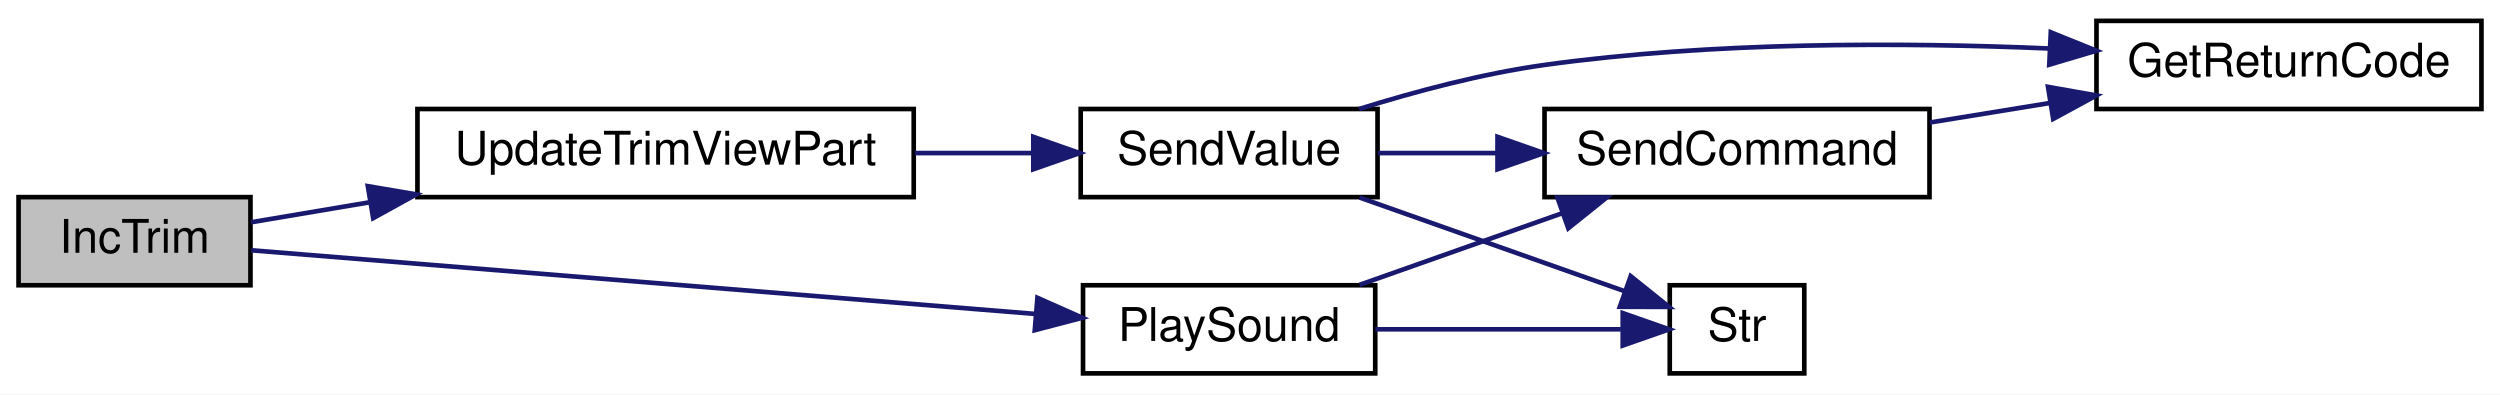
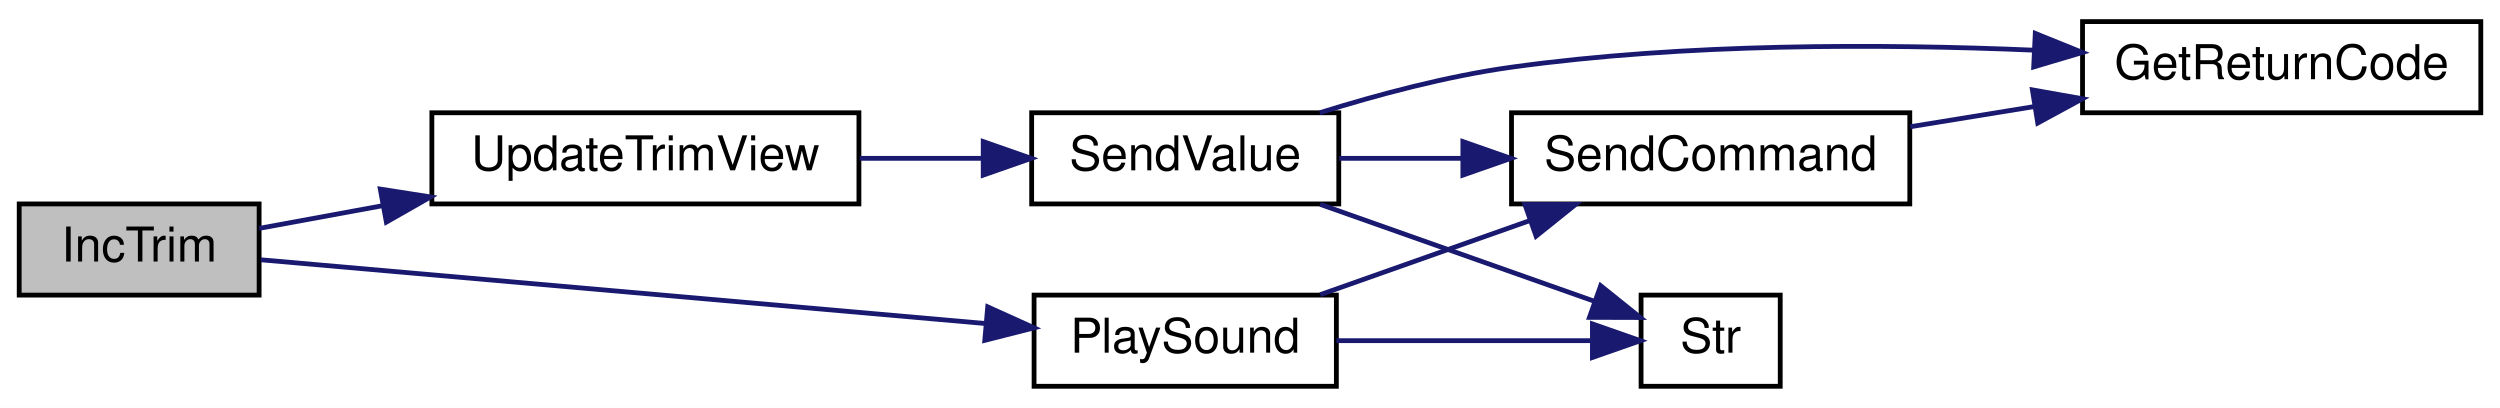
- <svg xmlns="http://www.w3.org/2000/svg" xmlns:xlink="http://www.w3.org/1999/xlink" width="539pt" height="85pt" viewBox="0.00 0.00 539.00 85.00">
+ <svg xmlns="http://www.w3.org/2000/svg" xmlns:xlink="http://www.w3.org/1999/xlink" width="521pt" height="85pt" viewBox="0.00 0.00 521.00 85.00">
  <g id="graph0" class="graph" transform="scale(1 1) rotate(0) translate(4 81)">
-     <polygon fill="white" stroke="transparent" points="-4,4 -4,-81 535,-81 535,4 -4,4" />
+     <polygon fill="white" stroke="transparent" points="-4,4 -4,-81 517,-81 517,4 -4,4" />
    <g id="node1" class="node">
      <g id="a_node1">
        <a xlink:title=" ">
          <polygon fill="#bfbfbf" stroke="black" points="0,-19.5 0,-38.5 50,-38.5 50,-19.5 0,-19.5" />
          <text text-anchor="middle" x="25" y="-26.5" font-family="Helvetica,sans-Serif" font-size="10.00">IncTrim</text>
        </a>
      </g>
    </g>
    <g id="node2" class="node">
      <g id="a_node2">
        <a xlink:href="_transmitter_code_2src_2main_8cpp.html#aa490b4664b0a4498d53b30b82287d5df" target="_top" xlink:title=" ">
-           <polygon fill="white" stroke="black" points="229.5,-0.5 229.5,-19.5 292.5,-19.5 292.5,-0.5 229.5,-0.5" />
-           <text text-anchor="middle" x="261" y="-7.5" font-family="Helvetica,sans-Serif" font-size="10.00">PlaySound</text>
+           <polygon fill="white" stroke="black" points="211.5,-0.5 211.5,-19.5 274.5,-19.5 274.5,-0.5 211.5,-0.5" />
+           <text text-anchor="middle" x="243" y="-7.5" font-family="Helvetica,sans-Serif" font-size="10.00">PlaySound</text>
        </a>
      </g>
    </g>
    <g id="edge1" class="edge">
-       <path fill="none" stroke="midnightblue" d="M50.16,-27.04C90.09,-23.8 170.27,-17.29 219.13,-13.32" />
-       <polygon fill="midnightblue" stroke="midnightblue" points="219.67,-16.79 229.35,-12.49 219.1,-9.81 219.67,-16.79" />
+       <path fill="none" stroke="midnightblue" d="M50.36,-26.86C87.03,-23.63 156.84,-17.49 201.32,-13.58" />
+       <polygon fill="midnightblue" stroke="midnightblue" points="201.84,-17.05 211.5,-12.68 201.23,-10.07 201.84,-17.05" />
    </g>
    <g id="node6" class="node">
      <g id="a_node6">
-         <a xlink:href="_transmitter_code_2src_2main_8cpp.html#a3cd4694d58bd7a9f56e973d20270722f" target="_top" xlink:title=" ">
-           <polygon fill="white" stroke="black" points="86,-38.5 86,-57.5 193,-57.5 193,-38.5 86,-38.5" />
-           <text text-anchor="middle" x="139.5" y="-45.5" font-family="Helvetica,sans-Serif" font-size="10.00">UpdateTrimViewPart</text>
+         <a xlink:href="_transmitter_code_2src_2main_8cpp.html#ac78966debc2cdc13d8ca958ce3b20c78" target="_top" xlink:title=" ">
+           <polygon fill="white" stroke="black" points="86,-38.5 86,-57.5 175,-57.5 175,-38.5 86,-38.5" />
+           <text text-anchor="middle" x="130.5" y="-45.5" font-family="Helvetica,sans-Serif" font-size="10.00">UpdateTrimView</text>
        </a>
      </g>
    </g>
    <g id="edge5" class="edge">
-       <path fill="none" stroke="midnightblue" d="M50.13,-33.08C57.82,-34.37 66.7,-35.87 75.81,-37.41" />
-       <polygon fill="midnightblue" stroke="midnightblue" points="75.3,-40.87 85.74,-39.09 76.46,-33.97 75.3,-40.87" />
+       <path fill="none" stroke="midnightblue" d="M50.01,-33.41C57.73,-34.82 66.62,-36.46 75.6,-38.11" />
+       <polygon fill="midnightblue" stroke="midnightblue" points="75.25,-41.6 85.72,-39.96 76.52,-34.71 75.25,-41.6" />
    </g>
    <g id="node3" class="node">
      <g id="a_node3">
        <a xlink:href="_transmitter_code_2src_2main_8cpp.html#aecac2f0c289f02ef3c92b85be82eacac" target="_top" xlink:title=" ">
-           <polygon fill="white" stroke="black" points="329,-38.5 329,-57.5 412,-57.5 412,-38.5 329,-38.5" />
-           <text text-anchor="middle" x="370.5" y="-45.5" font-family="Helvetica,sans-Serif" font-size="10.00">SendCommand</text>
+           <polygon fill="white" stroke="black" points="311,-38.5 311,-57.5 394,-57.5 394,-38.5 311,-38.5" />
+           <text text-anchor="middle" x="352.5" y="-45.5" font-family="Helvetica,sans-Serif" font-size="10.00">SendCommand</text>
        </a>
      </g>
    </g>
    <g id="edge2" class="edge">
-       <path fill="none" stroke="midnightblue" d="M289.13,-19.59C302.37,-24.27 318.49,-29.97 332.81,-35.03" />
-       <polygon fill="midnightblue" stroke="midnightblue" points="331.79,-38.38 342.38,-38.41 334.12,-31.78 331.79,-38.38" />
+       <path fill="none" stroke="midnightblue" d="M271.13,-19.59C284.37,-24.27 300.49,-29.97 314.81,-35.03" />
+       <polygon fill="midnightblue" stroke="midnightblue" points="313.79,-38.38 324.38,-38.41 316.12,-31.78 313.79,-38.38" />
    </g>
    <g id="node5" class="node">
      <g id="a_node5">
        <a xlink:href="_transmitter_code_2src_2main_8cpp.html#a590a9174319918d7e3d7baca323fcf26" target="_top" xlink:title=" ">
-           <polygon fill="white" stroke="black" points="356,-0.5 356,-19.5 385,-19.5 385,-0.5 356,-0.5" />
-           <text text-anchor="middle" x="370.5" y="-7.5" font-family="Helvetica,sans-Serif" font-size="10.00">Str</text>
+           <polygon fill="white" stroke="black" points="338,-0.5 338,-19.5 367,-19.5 367,-0.5 338,-0.5" />
+           <text text-anchor="middle" x="352.5" y="-7.5" font-family="Helvetica,sans-Serif" font-size="10.00">Str</text>
        </a>
      </g>
    </g>
    <g id="edge4" class="edge">
-       <path fill="none" stroke="midnightblue" d="M292.52,-10C309.3,-10 329.83,-10 345.46,-10" />
-       <polygon fill="midnightblue" stroke="midnightblue" points="345.86,-13.5 355.86,-10 345.86,-6.5 345.86,-13.5" />
+       <path fill="none" stroke="midnightblue" d="M274.52,-10C291.3,-10 311.83,-10 327.46,-10" />
+       <polygon fill="midnightblue" stroke="midnightblue" points="327.86,-13.5 337.86,-10 327.86,-6.5 327.86,-13.5" />
    </g>
    <g id="node4" class="node">
      <g id="a_node4">
        <a xlink:href="_transmitter_code_2src_2main_8cpp.html#a43937dd3d9c795271fd9c3eb3c6b6410" target="_top" xlink:title=" ">
-           <polygon fill="white" stroke="black" points="448,-57.5 448,-76.5 531,-76.5 531,-57.5 448,-57.5" />
-           <text text-anchor="middle" x="489.5" y="-64.5" font-family="Helvetica,sans-Serif" font-size="10.00">GetReturnCode</text>
+           <polygon fill="white" stroke="black" points="430,-57.5 430,-76.5 513,-76.5 513,-57.5 430,-57.5" />
+           <text text-anchor="middle" x="471.5" y="-64.5" font-family="Helvetica,sans-Serif" font-size="10.00">GetReturnCode</text>
        </a>
      </g>
    </g>
    <g id="edge3" class="edge">
-       <path fill="none" stroke="midnightblue" d="M412.09,-54.59C420.44,-55.95 429.33,-57.39 437.98,-58.8" />
-       <polygon fill="midnightblue" stroke="midnightblue" points="437.55,-62.27 447.98,-60.42 438.67,-55.36 437.55,-62.27" />
+       <path fill="none" stroke="midnightblue" d="M394.09,-54.59C402.44,-55.95 411.33,-57.39 419.98,-58.8" />
+       <polygon fill="midnightblue" stroke="midnightblue" points="419.55,-62.27 429.98,-60.42 420.67,-55.36 419.55,-62.27" />
    </g>
    <g id="node7" class="node">
      <g id="a_node7">
        <a xlink:href="_transmitter_code_2src_2main_8cpp.html#a1e20efc1e419b252b50d36f9924503fc" target="_top" xlink:title=" ">
-           <polygon fill="white" stroke="black" points="229,-38.5 229,-57.5 293,-57.5 293,-38.5 229,-38.5" />
-           <text text-anchor="middle" x="261" y="-45.5" font-family="Helvetica,sans-Serif" font-size="10.00">SendValue</text>
+           <polygon fill="white" stroke="black" points="211,-38.5 211,-57.5 275,-57.5 275,-38.5 211,-38.5" />
+           <text text-anchor="middle" x="243" y="-45.5" font-family="Helvetica,sans-Serif" font-size="10.00">SendValue</text>
        </a>
      </g>
    </g>
    <g id="edge6" class="edge">
-       <path fill="none" stroke="midnightblue" d="M193.26,-48C201.79,-48 210.51,-48 218.72,-48" />
-       <polygon fill="midnightblue" stroke="midnightblue" points="218.78,-51.5 228.78,-48 218.78,-44.5 218.78,-51.5" />
+       <path fill="none" stroke="midnightblue" d="M175.17,-48C183.57,-48 192.34,-48 200.66,-48" />
+       <polygon fill="midnightblue" stroke="midnightblue" points="200.9,-51.5 210.9,-48 200.9,-44.5 200.9,-51.5" />
    </g>
    <g id="edge8" class="edge">
-       <path fill="none" stroke="midnightblue" d="M293.09,-48C301.12,-48 309.96,-48 318.7,-48" />
-       <polygon fill="midnightblue" stroke="midnightblue" points="318.86,-51.5 328.86,-48 318.86,-44.5 318.86,-51.5" />
+       <path fill="none" stroke="midnightblue" d="M275.09,-48C283.12,-48 291.96,-48 300.7,-48" />
+       <polygon fill="midnightblue" stroke="midnightblue" points="300.86,-51.5 310.86,-48 300.86,-44.5 300.86,-51.5" />
    </g>
    <g id="edge7" class="edge">
-       <path fill="none" stroke="midnightblue" d="M289.02,-57.5C301.09,-61.27 315.59,-65.14 329,-67 365.1,-72.02 406.24,-71.88 437.7,-70.55" />
-       <polygon fill="midnightblue" stroke="midnightblue" points="438.15,-74.04 447.97,-70.07 437.82,-67.05 438.15,-74.04" />
+       <path fill="none" stroke="midnightblue" d="M271.02,-57.5C283.09,-61.27 297.59,-65.14 311,-67 347.1,-72.02 388.24,-71.88 419.7,-70.55" />
+       <polygon fill="midnightblue" stroke="midnightblue" points="420.15,-74.04 429.97,-70.07 419.82,-67.05 420.15,-74.04" />
    </g>
    <g id="edge9" class="edge">
-       <path fill="none" stroke="midnightblue" d="M289.13,-38.41C306.74,-32.18 329.46,-24.15 346.25,-18.22" />
-       <polygon fill="midnightblue" stroke="midnightblue" points="347.58,-21.46 355.84,-14.83 345.24,-14.86 347.58,-21.46" />
+       <path fill="none" stroke="midnightblue" d="M271.13,-38.41C288.74,-32.18 311.46,-24.15 328.25,-18.22" />
+       <polygon fill="midnightblue" stroke="midnightblue" points="329.58,-21.46 337.84,-14.83 327.24,-14.86 329.58,-21.46" />
    </g>
  </g>
</svg>
